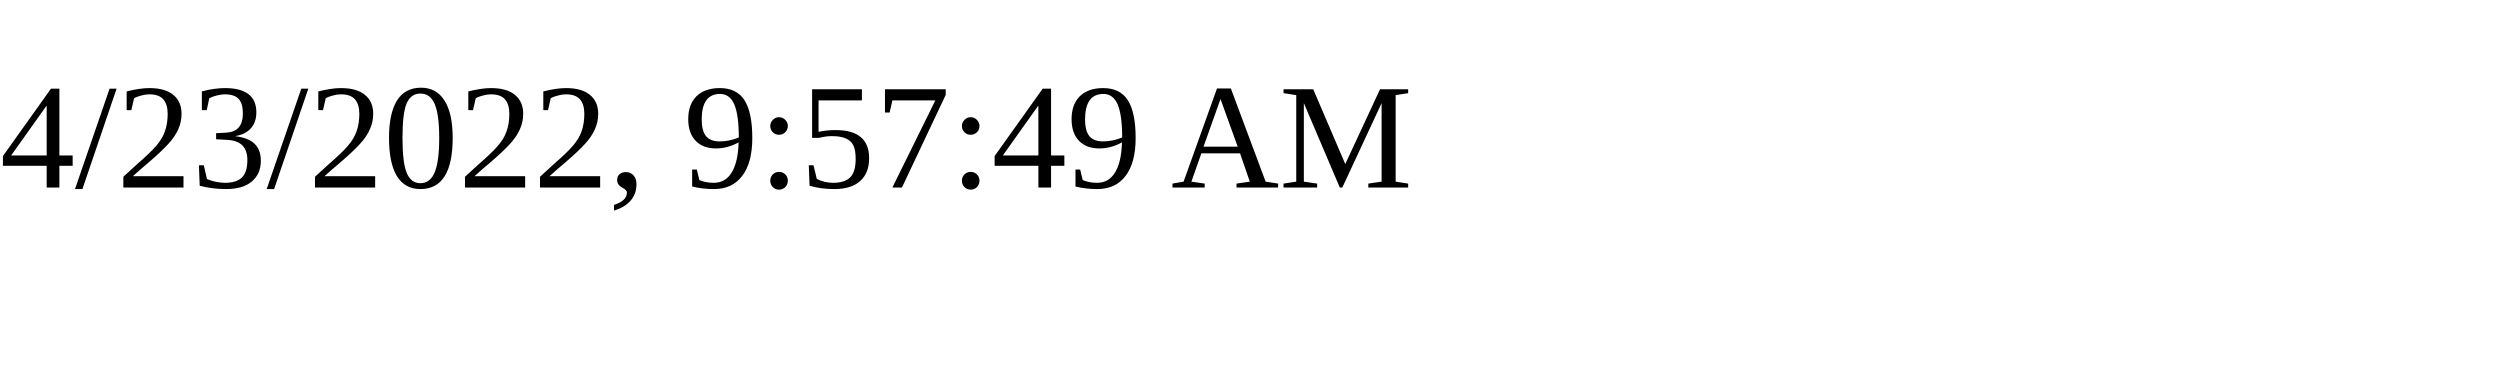
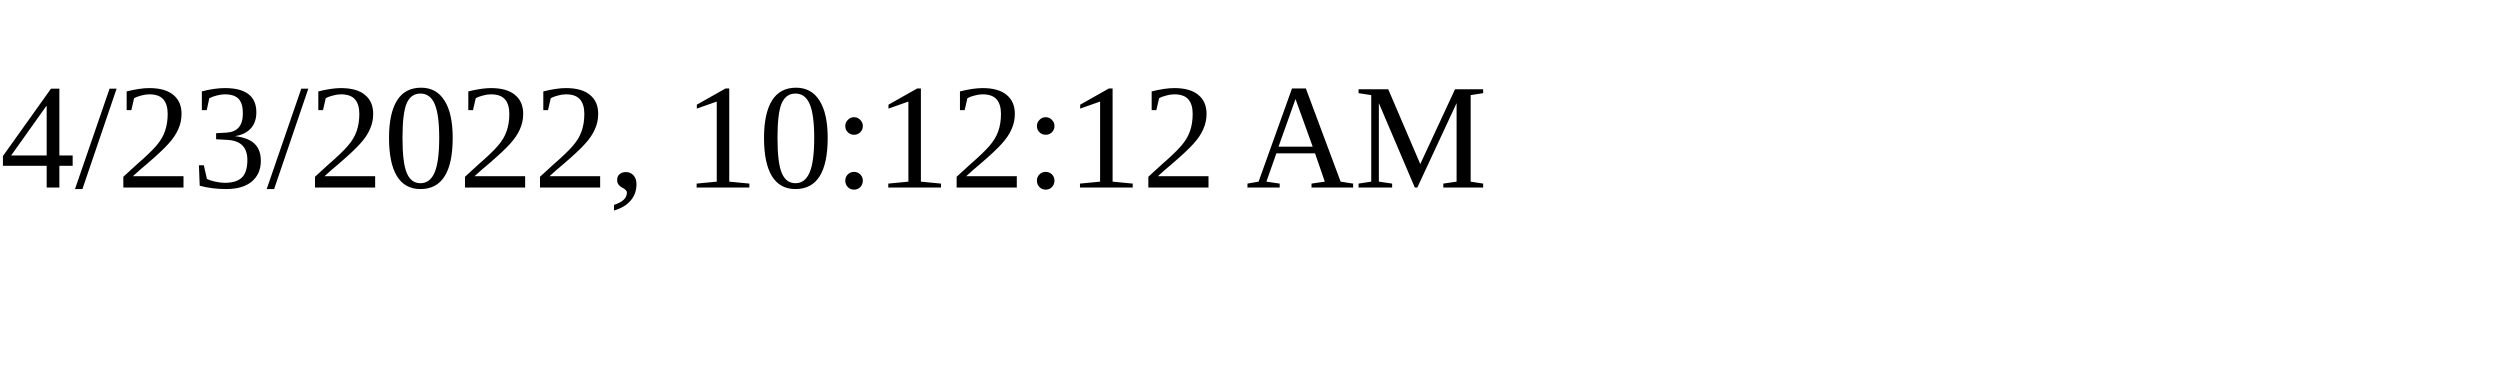
<svg xmlns="http://www.w3.org/2000/svg" height="30" width="200">
-   <text x="0" y="15">4/23/2022, 9:57:49 AM</text>
+   <text x="0" y="15">4/23/2022, 10:12:12 AM</text>
</svg>
